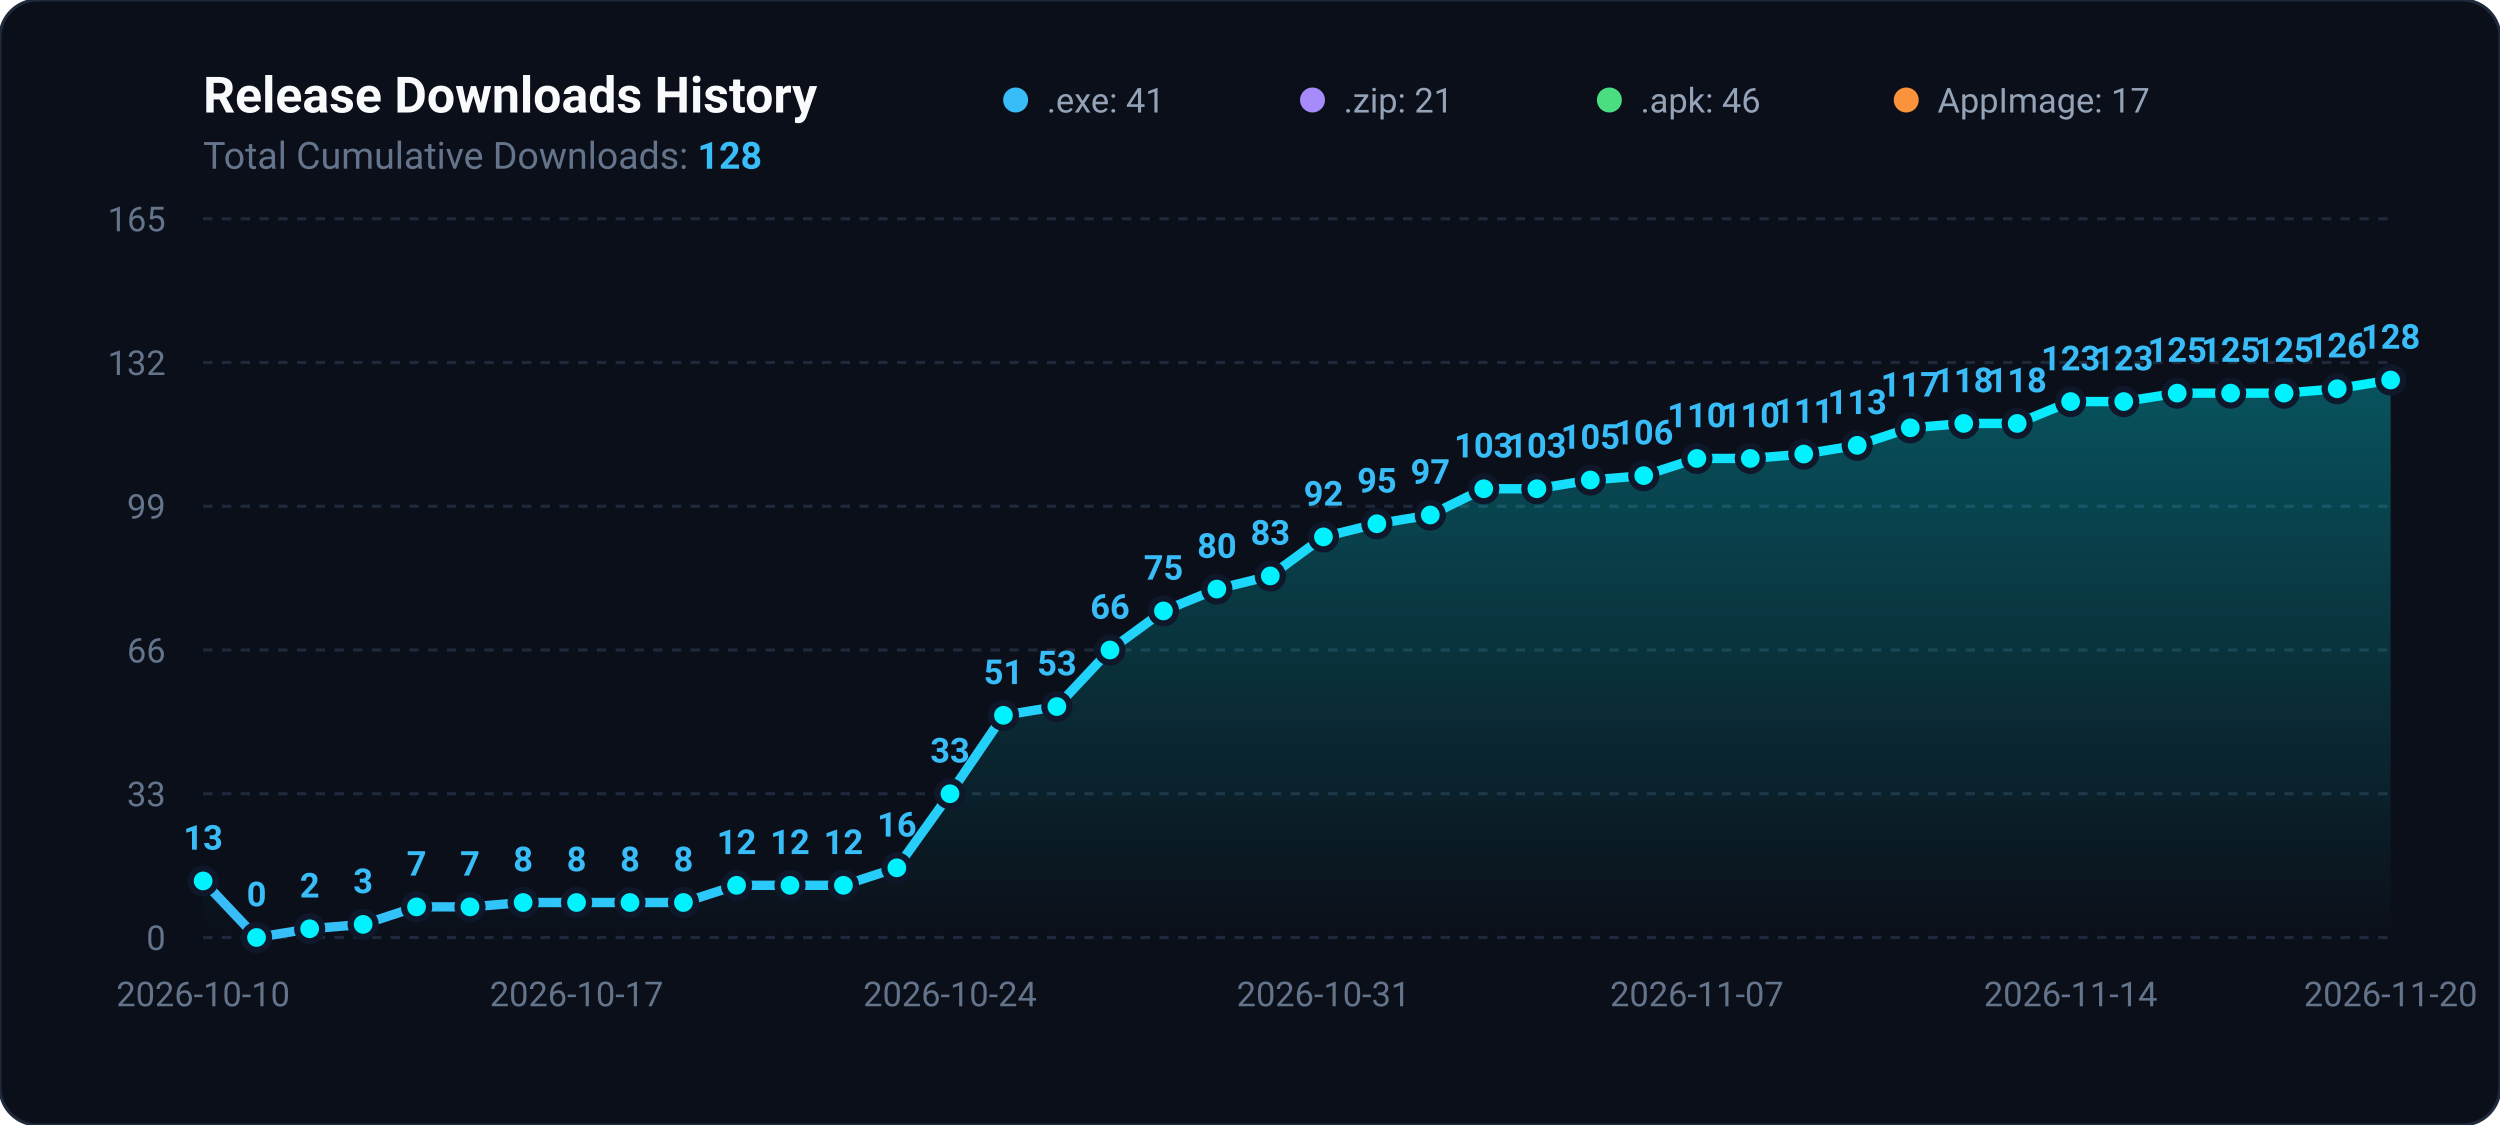
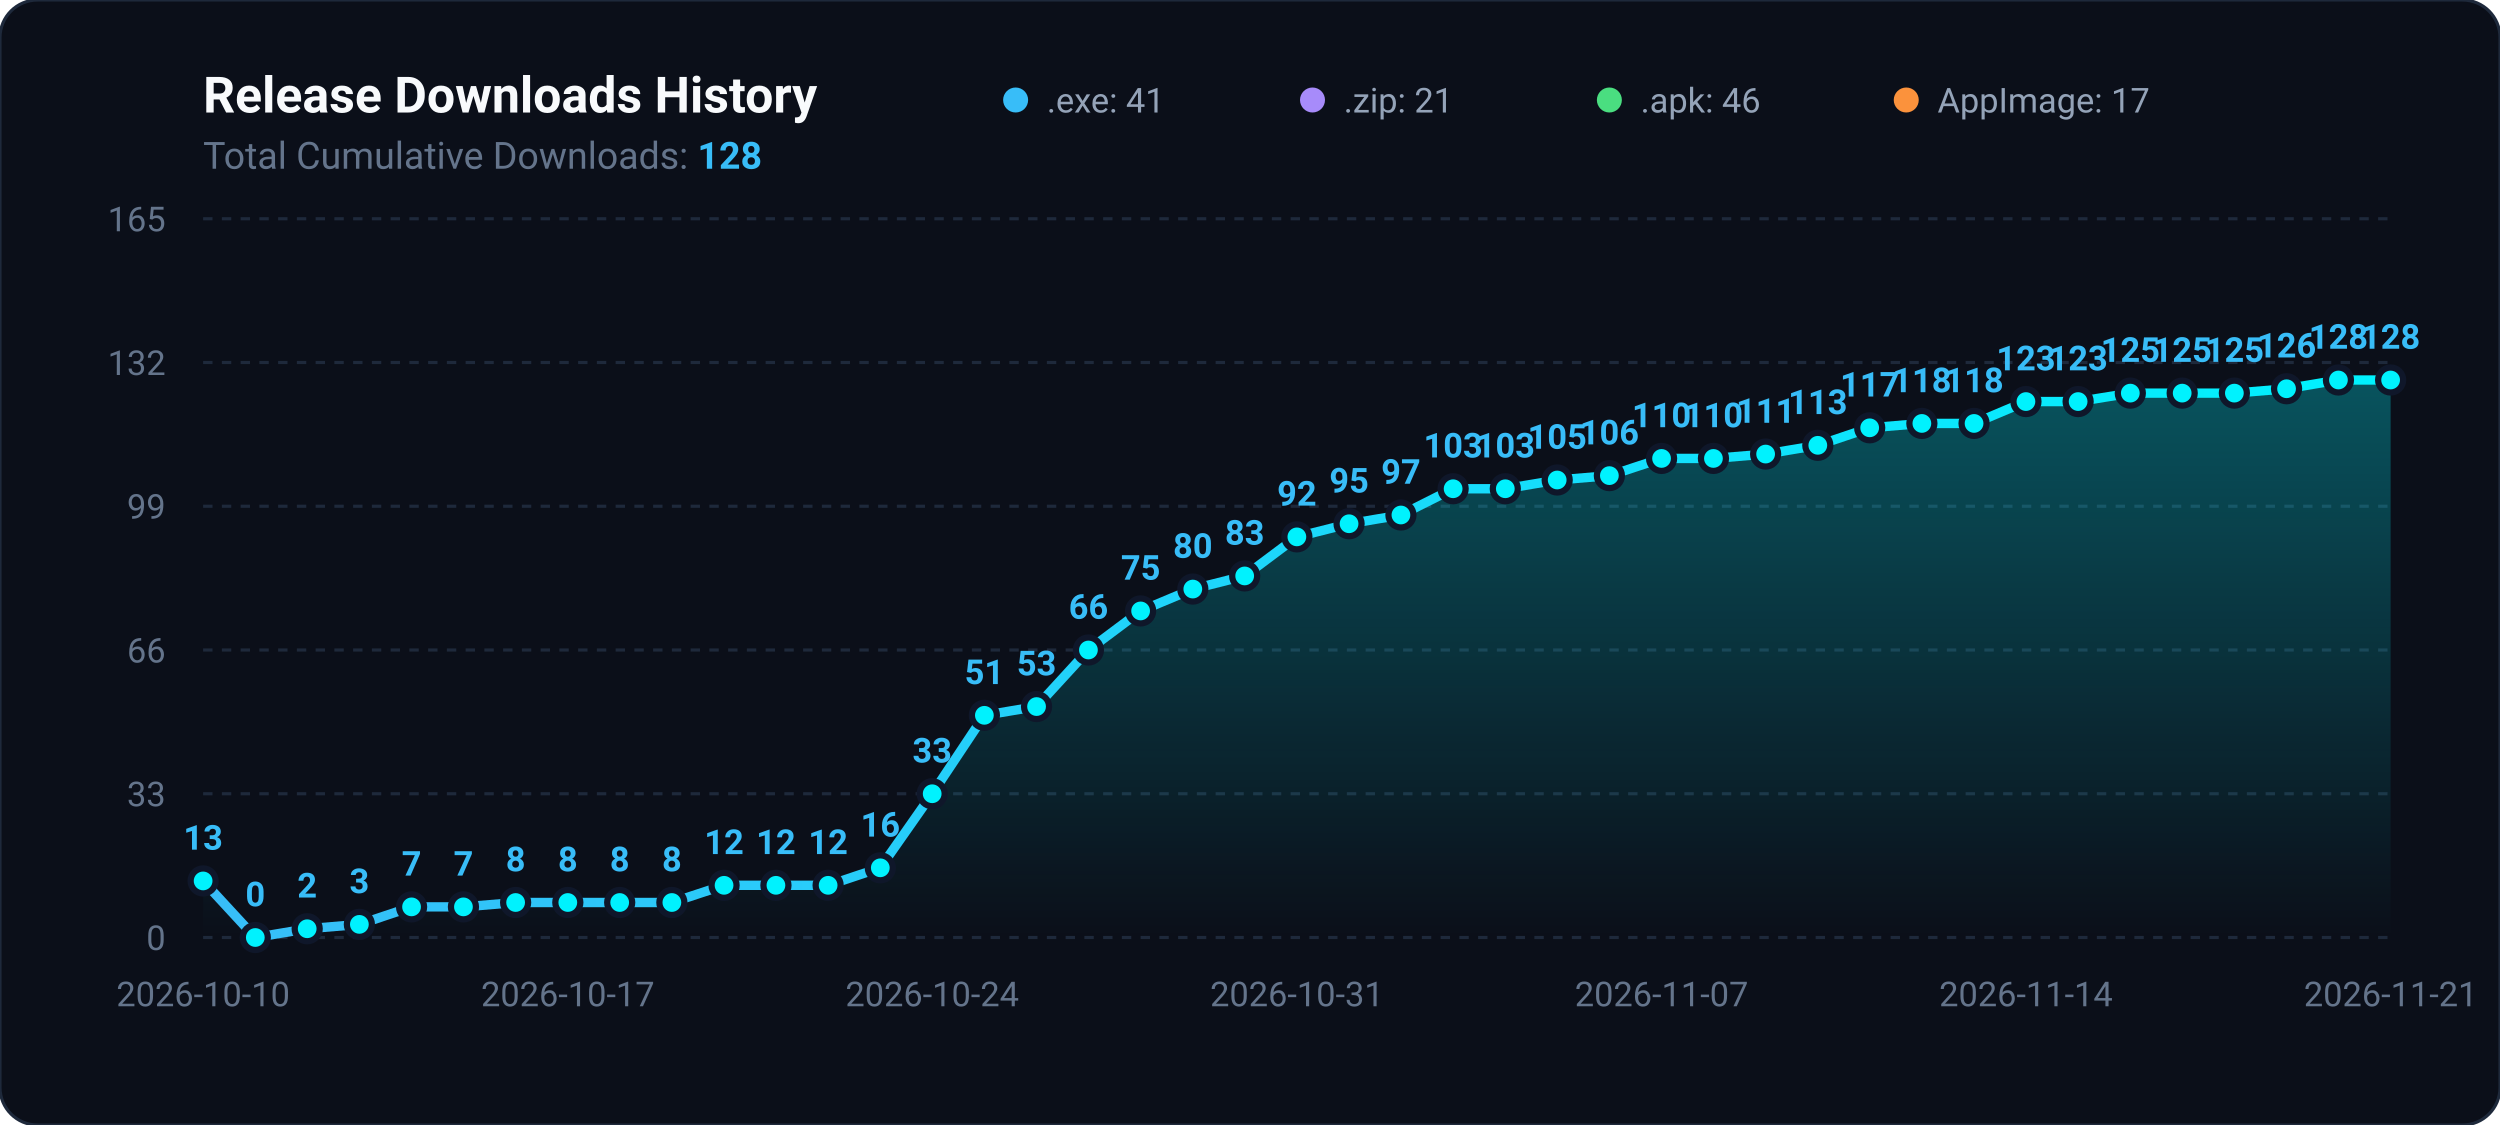
<svg xmlns="http://www.w3.org/2000/svg" viewBox="0 0 800 360" width="100%" height="100%">
  <defs>
    <linearGradient id="areaGradient" x1="0%" y1="0%" x2="0%" y2="100%">
      <stop offset="0%" stop-color="#00f2fe" stop-opacity="0.3" />
      <stop offset="100%" stop-color="#00f2fe" stop-opacity="0.0" />
    </linearGradient>
    <linearGradient id="lineGradient" x1="0%" y1="0%" x2="100%" y2="0%">
      <stop offset="0%" stop-color="#38bdf8" />
      <stop offset="100%" stop-color="#00f2fe" />
    </linearGradient>
  </defs>
  <rect width="800" height="360" rx="12" fill="#0b0f19" stroke="#1e293b" stroke-width="1" />
  <text x="65" y="36" fill="#f8fafc" font-family="-apple-system,BlinkMacSystemFont,Segoe UI,Roboto,sans-serif" font-size="16" font-weight="700">Release Downloads History</text>
  <text x="65" y="54" fill="#64748b" font-family="-apple-system,BlinkMacSystemFont,Segoe UI,Roboto,sans-serif" font-size="12">Total Cumulative Downloads: <tspan fill="#38bdf8" font-weight="bold">128</tspan>
  </text>
  <g transform="translate(325, 24)">
    <circle cx="0" cy="8" r="4" fill="#38bdf8" />
    <text x="10" y="12" fill="#94a3b8" font-family="-apple-system,BlinkMacSystemFont,Segoe UI,Roboto,sans-serif" font-size="11">.exe: 41</text>
    <circle cx="95" cy="8" r="4" fill="#a78bfa" />
    <text x="105" y="12" fill="#94a3b8" font-family="-apple-system,BlinkMacSystemFont,Segoe UI,Roboto,sans-serif" font-size="11">.zip: 21</text>
    <circle cx="190" cy="8" r="4" fill="#4ade80" />
    <text x="200" y="12" fill="#94a3b8" font-family="-apple-system,BlinkMacSystemFont,Segoe UI,Roboto,sans-serif" font-size="11">.apk: 46</text>
    <circle cx="285" cy="8" r="4" fill="#fb923c" />
    <text x="295" y="12" fill="#94a3b8" font-family="-apple-system,BlinkMacSystemFont,Segoe UI,Roboto,sans-serif" font-size="11">AppImage: 17</text>
  </g>
  <line x1="65" y1="300.0" x2="765" y2="300.0" stroke="#1e293b" stroke-width="1" stroke-dasharray="3,3" />
  <text x="53" y="304.0" fill="#64748b" font-family="-apple-system,BlinkMacSystemFont,Segoe UI,Roboto,sans-serif" font-size="11" text-anchor="end">0</text>
  <line x1="65" y1="254.0" x2="765" y2="254.0" stroke="#1e293b" stroke-width="1" stroke-dasharray="3,3" />
  <text x="53" y="258.0" fill="#64748b" font-family="-apple-system,BlinkMacSystemFont,Segoe UI,Roboto,sans-serif" font-size="11" text-anchor="end">33</text>
  <line x1="65" y1="208.0" x2="765" y2="208.0" stroke="#1e293b" stroke-width="1" stroke-dasharray="3,3" />
  <text x="53" y="212.0" fill="#64748b" font-family="-apple-system,BlinkMacSystemFont,Segoe UI,Roboto,sans-serif" font-size="11" text-anchor="end">66</text>
  <line x1="65" y1="162.0" x2="765" y2="162.0" stroke="#1e293b" stroke-width="1" stroke-dasharray="3,3" />
  <text x="53" y="166.0" fill="#64748b" font-family="-apple-system,BlinkMacSystemFont,Segoe UI,Roboto,sans-serif" font-size="11" text-anchor="end">99</text>
  <line x1="65" y1="116.0" x2="765" y2="116.0" stroke="#1e293b" stroke-width="1" stroke-dasharray="3,3" />
  <text x="53" y="120.0" fill="#64748b" font-family="-apple-system,BlinkMacSystemFont,Segoe UI,Roboto,sans-serif" font-size="11" text-anchor="end">132</text>
  <line x1="65" y1="70.0" x2="765" y2="70.0" stroke="#1e293b" stroke-width="1" stroke-dasharray="3,3" />
  <text x="53" y="74.0" fill="#64748b" font-family="-apple-system,BlinkMacSystemFont,Segoe UI,Roboto,sans-serif" font-size="11" text-anchor="end">165</text>
-   <path d="M 65.0 300 L 65.0 281.9 L 82.1 300.0 L 99.1 297.2 L 116.2 295.8 L 133.3 290.2 L 150.4 290.2 L 167.4 288.8 L 184.5 288.8 L 201.6 288.8 L 218.7 288.8 L 235.7 283.3 L 252.8 283.3 L 269.9 283.3 L 287.0 277.7 L 304.0 254.0 L 321.1 228.9 L 338.2 226.1 L 355.2 208.0 L 372.3 195.5 L 389.4 188.5 L 406.5 184.3 L 423.5 171.8 L 440.6 167.6 L 457.7 164.8 L 474.8 156.4 L 491.8 156.4 L 508.9 153.6 L 526.0 152.2 L 543.0 146.7 L 560.1 146.7 L 577.2 145.3 L 594.3 142.5 L 611.3 136.9 L 628.4 135.5 L 645.5 135.5 L 662.6 128.5 L 679.6 128.5 L 696.7 125.8 L 713.8 125.8 L 730.9 125.8 L 747.9 124.4 L 765.0 121.6 L 765.0 300 Z" fill="url(#areaGradient)" />
-   <path d="M 65.0 281.9 L 82.1 300.0 L 99.1 297.2 L 116.2 295.8 L 133.3 290.2 L 150.4 290.2 L 167.4 288.8 L 184.5 288.8 L 201.6 288.8 L 218.7 288.8 L 235.7 283.3 L 252.8 283.3 L 269.9 283.3 L 287.0 277.7 L 304.0 254.0 L 321.1 228.9 L 338.2 226.1 L 355.2 208.0 L 372.3 195.5 L 389.4 188.5 L 406.5 184.3 L 423.5 171.8 L 440.6 167.6 L 457.7 164.8 L 474.8 156.4 L 491.8 156.4 L 508.9 153.6 L 526.0 152.2 L 543.0 146.7 L 560.1 146.7 L 577.2 145.3 L 594.3 142.5 L 611.3 136.9 L 628.4 135.5 L 645.5 135.5 L 662.6 128.5 L 679.6 128.5 L 696.7 125.8 L 713.8 125.8 L 730.9 125.8 L 747.9 124.4 L 765.0 121.6" fill="none" stroke="url(#lineGradient)" stroke-width="3" stroke-linecap="round" stroke-linejoin="round" />
+   <path d="M 65.0 300 L 65.0 281.9 L 81.7 300.0 L 98.3 297.2 L 115.0 295.8 L 131.7 290.2 L 148.3 290.2 L 165.0 288.8 L 181.7 288.8 L 198.3 288.8 L 215.0 288.8 L 231.7 283.3 L 248.3 283.3 L 265.0 283.3 L 281.7 277.7 L 298.3 254.0 L 315.0 228.9 L 331.7 226.1 L 348.3 208.0 L 365.0 195.5 L 381.7 188.5 L 398.3 184.3 L 415.0 171.8 L 431.7 167.6 L 448.3 164.8 L 465.0 156.4 L 481.7 156.4 L 498.3 153.6 L 515.0 152.2 L 531.7 146.7 L 548.3 146.7 L 565.0 145.3 L 581.7 142.5 L 598.3 136.9 L 615.0 135.5 L 631.7 135.5 L 648.3 128.5 L 665.0 128.5 L 681.7 125.8 L 698.3 125.8 L 715.0 125.8 L 731.7 124.4 L 748.3 121.6 L 765.0 121.6 L 765.0 300 Z" fill="url(#areaGradient)" />
+   <path d="M 65.0 281.9 L 81.7 300.0 L 98.3 297.2 L 115.0 295.8 L 131.7 290.2 L 148.3 290.2 L 165.0 288.8 L 181.7 288.8 L 198.3 288.8 L 215.0 288.8 L 231.7 283.3 L 248.3 283.3 L 265.0 283.3 L 281.7 277.7 L 298.3 254.0 L 315.0 228.9 L 331.7 226.1 L 348.3 208.0 L 365.0 195.5 L 381.7 188.5 L 398.3 184.3 L 415.0 171.8 L 431.7 167.6 L 448.3 164.8 L 465.0 156.4 L 481.7 156.4 L 498.3 153.6 L 515.0 152.2 L 531.7 146.7 L 548.3 146.7 L 565.0 145.3 L 581.7 142.5 L 598.3 136.9 L 615.0 135.5 L 631.7 135.5 L 648.3 128.5 L 665.0 128.5 L 681.7 125.8 L 698.3 125.8 L 715.0 125.8 L 731.7 124.4 L 748.3 121.6 L 765.0 121.6" fill="none" stroke="url(#lineGradient)" stroke-width="3" stroke-linecap="round" stroke-linejoin="round" />
  <circle cx="65.0" cy="281.9" r="4" fill="#00f2fe" stroke="#0f172a" stroke-width="2" />
  <text x="65.0" y="271.9" fill="#38bdf8" font-family="-apple-system,BlinkMacSystemFont,Segoe UI,Roboto,sans-serif" font-size="11" font-weight="600" text-anchor="middle">13</text>
-   <circle cx="82.1" cy="300.0" r="4" fill="#00f2fe" stroke="#0f172a" stroke-width="2" />
-   <text x="82.1" y="290.0" fill="#38bdf8" font-family="-apple-system,BlinkMacSystemFont,Segoe UI,Roboto,sans-serif" font-size="11" font-weight="600" text-anchor="middle">0</text>
-   <circle cx="99.1" cy="297.2" r="4" fill="#00f2fe" stroke="#0f172a" stroke-width="2" />
-   <text x="99.1" y="287.2" fill="#38bdf8" font-family="-apple-system,BlinkMacSystemFont,Segoe UI,Roboto,sans-serif" font-size="11" font-weight="600" text-anchor="middle">2</text>
-   <circle cx="116.2" cy="295.8" r="4" fill="#00f2fe" stroke="#0f172a" stroke-width="2" />
-   <text x="116.2" y="285.8" fill="#38bdf8" font-family="-apple-system,BlinkMacSystemFont,Segoe UI,Roboto,sans-serif" font-size="11" font-weight="600" text-anchor="middle">3</text>
-   <circle cx="133.3" cy="290.2" r="4" fill="#00f2fe" stroke="#0f172a" stroke-width="2" />
-   <text x="133.3" y="280.2" fill="#38bdf8" font-family="-apple-system,BlinkMacSystemFont,Segoe UI,Roboto,sans-serif" font-size="11" font-weight="600" text-anchor="middle">7</text>
-   <circle cx="150.4" cy="290.2" r="4" fill="#00f2fe" stroke="#0f172a" stroke-width="2" />
-   <text x="150.4" y="280.2" fill="#38bdf8" font-family="-apple-system,BlinkMacSystemFont,Segoe UI,Roboto,sans-serif" font-size="11" font-weight="600" text-anchor="middle">7</text>
-   <circle cx="167.4" cy="288.8" r="4" fill="#00f2fe" stroke="#0f172a" stroke-width="2" />
-   <text x="167.4" y="278.8" fill="#38bdf8" font-family="-apple-system,BlinkMacSystemFont,Segoe UI,Roboto,sans-serif" font-size="11" font-weight="600" text-anchor="middle">8</text>
-   <circle cx="184.5" cy="288.8" r="4" fill="#00f2fe" stroke="#0f172a" stroke-width="2" />
-   <text x="184.5" y="278.8" fill="#38bdf8" font-family="-apple-system,BlinkMacSystemFont,Segoe UI,Roboto,sans-serif" font-size="11" font-weight="600" text-anchor="middle">8</text>
-   <circle cx="201.6" cy="288.8" r="4" fill="#00f2fe" stroke="#0f172a" stroke-width="2" />
-   <text x="201.6" y="278.8" fill="#38bdf8" font-family="-apple-system,BlinkMacSystemFont,Segoe UI,Roboto,sans-serif" font-size="11" font-weight="600" text-anchor="middle">8</text>
-   <circle cx="218.7" cy="288.8" r="4" fill="#00f2fe" stroke="#0f172a" stroke-width="2" />
-   <text x="218.7" y="278.8" fill="#38bdf8" font-family="-apple-system,BlinkMacSystemFont,Segoe UI,Roboto,sans-serif" font-size="11" font-weight="600" text-anchor="middle">8</text>
-   <circle cx="235.7" cy="283.3" r="4" fill="#00f2fe" stroke="#0f172a" stroke-width="2" />
-   <text x="235.7" y="273.3" fill="#38bdf8" font-family="-apple-system,BlinkMacSystemFont,Segoe UI,Roboto,sans-serif" font-size="11" font-weight="600" text-anchor="middle">12</text>
-   <circle cx="252.8" cy="283.3" r="4" fill="#00f2fe" stroke="#0f172a" stroke-width="2" />
-   <text x="252.8" y="273.3" fill="#38bdf8" font-family="-apple-system,BlinkMacSystemFont,Segoe UI,Roboto,sans-serif" font-size="11" font-weight="600" text-anchor="middle">12</text>
-   <circle cx="269.9" cy="283.3" r="4" fill="#00f2fe" stroke="#0f172a" stroke-width="2" />
-   <text x="269.9" y="273.3" fill="#38bdf8" font-family="-apple-system,BlinkMacSystemFont,Segoe UI,Roboto,sans-serif" font-size="11" font-weight="600" text-anchor="middle">12</text>
-   <circle cx="287.0" cy="277.7" r="4" fill="#00f2fe" stroke="#0f172a" stroke-width="2" />
-   <text x="287.0" y="267.7" fill="#38bdf8" font-family="-apple-system,BlinkMacSystemFont,Segoe UI,Roboto,sans-serif" font-size="11" font-weight="600" text-anchor="middle">16</text>
-   <circle cx="304.0" cy="254.0" r="4" fill="#00f2fe" stroke="#0f172a" stroke-width="2" />
-   <text x="304.0" y="244.0" fill="#38bdf8" font-family="-apple-system,BlinkMacSystemFont,Segoe UI,Roboto,sans-serif" font-size="11" font-weight="600" text-anchor="middle">33</text>
-   <circle cx="321.1" cy="228.9" r="4" fill="#00f2fe" stroke="#0f172a" stroke-width="2" />
-   <text x="321.1" y="218.9" fill="#38bdf8" font-family="-apple-system,BlinkMacSystemFont,Segoe UI,Roboto,sans-serif" font-size="11" font-weight="600" text-anchor="middle">51</text>
-   <circle cx="338.2" cy="226.1" r="4" fill="#00f2fe" stroke="#0f172a" stroke-width="2" />
-   <text x="338.2" y="216.1" fill="#38bdf8" font-family="-apple-system,BlinkMacSystemFont,Segoe UI,Roboto,sans-serif" font-size="11" font-weight="600" text-anchor="middle">53</text>
-   <circle cx="355.2" cy="208.0" r="4" fill="#00f2fe" stroke="#0f172a" stroke-width="2" />
-   <text x="355.2" y="198.0" fill="#38bdf8" font-family="-apple-system,BlinkMacSystemFont,Segoe UI,Roboto,sans-serif" font-size="11" font-weight="600" text-anchor="middle">66</text>
-   <circle cx="372.3" cy="195.5" r="4" fill="#00f2fe" stroke="#0f172a" stroke-width="2" />
-   <text x="372.3" y="185.5" fill="#38bdf8" font-family="-apple-system,BlinkMacSystemFont,Segoe UI,Roboto,sans-serif" font-size="11" font-weight="600" text-anchor="middle">75</text>
-   <circle cx="389.4" cy="188.5" r="4" fill="#00f2fe" stroke="#0f172a" stroke-width="2" />
-   <text x="389.4" y="178.5" fill="#38bdf8" font-family="-apple-system,BlinkMacSystemFont,Segoe UI,Roboto,sans-serif" font-size="11" font-weight="600" text-anchor="middle">80</text>
-   <circle cx="406.5" cy="184.3" r="4" fill="#00f2fe" stroke="#0f172a" stroke-width="2" />
-   <text x="406.5" y="174.3" fill="#38bdf8" font-family="-apple-system,BlinkMacSystemFont,Segoe UI,Roboto,sans-serif" font-size="11" font-weight="600" text-anchor="middle">83</text>
-   <circle cx="423.5" cy="171.8" r="4" fill="#00f2fe" stroke="#0f172a" stroke-width="2" />
-   <text x="423.5" y="161.8" fill="#38bdf8" font-family="-apple-system,BlinkMacSystemFont,Segoe UI,Roboto,sans-serif" font-size="11" font-weight="600" text-anchor="middle">92</text>
-   <circle cx="440.6" cy="167.6" r="4" fill="#00f2fe" stroke="#0f172a" stroke-width="2" />
-   <text x="440.6" y="157.6" fill="#38bdf8" font-family="-apple-system,BlinkMacSystemFont,Segoe UI,Roboto,sans-serif" font-size="11" font-weight="600" text-anchor="middle">95</text>
-   <circle cx="457.7" cy="164.8" r="4" fill="#00f2fe" stroke="#0f172a" stroke-width="2" />
-   <text x="457.7" y="154.8" fill="#38bdf8" font-family="-apple-system,BlinkMacSystemFont,Segoe UI,Roboto,sans-serif" font-size="11" font-weight="600" text-anchor="middle">97</text>
-   <circle cx="474.8" cy="156.4" r="4" fill="#00f2fe" stroke="#0f172a" stroke-width="2" />
-   <text x="474.8" y="146.4" fill="#38bdf8" font-family="-apple-system,BlinkMacSystemFont,Segoe UI,Roboto,sans-serif" font-size="11" font-weight="600" text-anchor="middle">103</text>
-   <circle cx="491.8" cy="156.4" r="4" fill="#00f2fe" stroke="#0f172a" stroke-width="2" />
-   <text x="491.8" y="146.4" fill="#38bdf8" font-family="-apple-system,BlinkMacSystemFont,Segoe UI,Roboto,sans-serif" font-size="11" font-weight="600" text-anchor="middle">103</text>
-   <circle cx="508.9" cy="153.6" r="4" fill="#00f2fe" stroke="#0f172a" stroke-width="2" />
-   <text x="508.9" y="143.6" fill="#38bdf8" font-family="-apple-system,BlinkMacSystemFont,Segoe UI,Roboto,sans-serif" font-size="11" font-weight="600" text-anchor="middle">105</text>
-   <circle cx="526.0" cy="152.2" r="4" fill="#00f2fe" stroke="#0f172a" stroke-width="2" />
-   <text x="526.0" y="142.2" fill="#38bdf8" font-family="-apple-system,BlinkMacSystemFont,Segoe UI,Roboto,sans-serif" font-size="11" font-weight="600" text-anchor="middle">106</text>
-   <circle cx="543.0" cy="146.7" r="4" fill="#00f2fe" stroke="#0f172a" stroke-width="2" />
-   <text x="543.0" y="136.7" fill="#38bdf8" font-family="-apple-system,BlinkMacSystemFont,Segoe UI,Roboto,sans-serif" font-size="11" font-weight="600" text-anchor="middle">110</text>
-   <circle cx="560.1" cy="146.7" r="4" fill="#00f2fe" stroke="#0f172a" stroke-width="2" />
-   <text x="560.1" y="136.7" fill="#38bdf8" font-family="-apple-system,BlinkMacSystemFont,Segoe UI,Roboto,sans-serif" font-size="11" font-weight="600" text-anchor="middle">110</text>
-   <circle cx="577.2" cy="145.3" r="4" fill="#00f2fe" stroke="#0f172a" stroke-width="2" />
-   <text x="577.2" y="135.3" fill="#38bdf8" font-family="-apple-system,BlinkMacSystemFont,Segoe UI,Roboto,sans-serif" font-size="11" font-weight="600" text-anchor="middle">111</text>
-   <circle cx="594.3" cy="142.5" r="4" fill="#00f2fe" stroke="#0f172a" stroke-width="2" />
-   <text x="594.3" y="132.5" fill="#38bdf8" font-family="-apple-system,BlinkMacSystemFont,Segoe UI,Roboto,sans-serif" font-size="11" font-weight="600" text-anchor="middle">113</text>
-   <circle cx="611.3" cy="136.9" r="4" fill="#00f2fe" stroke="#0f172a" stroke-width="2" />
-   <text x="611.3" y="126.9" fill="#38bdf8" font-family="-apple-system,BlinkMacSystemFont,Segoe UI,Roboto,sans-serif" font-size="11" font-weight="600" text-anchor="middle">117</text>
-   <circle cx="628.4" cy="135.5" r="4" fill="#00f2fe" stroke="#0f172a" stroke-width="2" />
-   <text x="628.4" y="125.5" fill="#38bdf8" font-family="-apple-system,BlinkMacSystemFont,Segoe UI,Roboto,sans-serif" font-size="11" font-weight="600" text-anchor="middle">118</text>
-   <circle cx="645.5" cy="135.5" r="4" fill="#00f2fe" stroke="#0f172a" stroke-width="2" />
-   <text x="645.5" y="125.5" fill="#38bdf8" font-family="-apple-system,BlinkMacSystemFont,Segoe UI,Roboto,sans-serif" font-size="11" font-weight="600" text-anchor="middle">118</text>
-   <circle cx="662.6" cy="128.5" r="4" fill="#00f2fe" stroke="#0f172a" stroke-width="2" />
-   <text x="662.6" y="118.5" fill="#38bdf8" font-family="-apple-system,BlinkMacSystemFont,Segoe UI,Roboto,sans-serif" font-size="11" font-weight="600" text-anchor="middle">123</text>
-   <circle cx="679.6" cy="128.5" r="4" fill="#00f2fe" stroke="#0f172a" stroke-width="2" />
-   <text x="679.6" y="118.5" fill="#38bdf8" font-family="-apple-system,BlinkMacSystemFont,Segoe UI,Roboto,sans-serif" font-size="11" font-weight="600" text-anchor="middle">123</text>
-   <circle cx="696.7" cy="125.8" r="4" fill="#00f2fe" stroke="#0f172a" stroke-width="2" />
-   <text x="696.7" y="115.8" fill="#38bdf8" font-family="-apple-system,BlinkMacSystemFont,Segoe UI,Roboto,sans-serif" font-size="11" font-weight="600" text-anchor="middle">125</text>
-   <circle cx="713.8" cy="125.8" r="4" fill="#00f2fe" stroke="#0f172a" stroke-width="2" />
-   <text x="713.8" y="115.8" fill="#38bdf8" font-family="-apple-system,BlinkMacSystemFont,Segoe UI,Roboto,sans-serif" font-size="11" font-weight="600" text-anchor="middle">125</text>
-   <circle cx="730.9" cy="125.8" r="4" fill="#00f2fe" stroke="#0f172a" stroke-width="2" />
-   <text x="730.9" y="115.8" fill="#38bdf8" font-family="-apple-system,BlinkMacSystemFont,Segoe UI,Roboto,sans-serif" font-size="11" font-weight="600" text-anchor="middle">125</text>
-   <circle cx="747.9" cy="124.4" r="4" fill="#00f2fe" stroke="#0f172a" stroke-width="2" />
-   <text x="747.9" y="114.4" fill="#38bdf8" font-family="-apple-system,BlinkMacSystemFont,Segoe UI,Roboto,sans-serif" font-size="11" font-weight="600" text-anchor="middle">126</text>
+   <circle cx="81.7" cy="300.0" r="4" fill="#00f2fe" stroke="#0f172a" stroke-width="2" />
+   <text x="81.7" y="290.0" fill="#38bdf8" font-family="-apple-system,BlinkMacSystemFont,Segoe UI,Roboto,sans-serif" font-size="11" font-weight="600" text-anchor="middle">0</text>
+   <circle cx="98.3" cy="297.2" r="4" fill="#00f2fe" stroke="#0f172a" stroke-width="2" />
+   <text x="98.3" y="287.2" fill="#38bdf8" font-family="-apple-system,BlinkMacSystemFont,Segoe UI,Roboto,sans-serif" font-size="11" font-weight="600" text-anchor="middle">2</text>
+   <circle cx="115.0" cy="295.8" r="4" fill="#00f2fe" stroke="#0f172a" stroke-width="2" />
+   <text x="115.0" y="285.8" fill="#38bdf8" font-family="-apple-system,BlinkMacSystemFont,Segoe UI,Roboto,sans-serif" font-size="11" font-weight="600" text-anchor="middle">3</text>
+   <circle cx="131.7" cy="290.2" r="4" fill="#00f2fe" stroke="#0f172a" stroke-width="2" />
+   <text x="131.7" y="280.2" fill="#38bdf8" font-family="-apple-system,BlinkMacSystemFont,Segoe UI,Roboto,sans-serif" font-size="11" font-weight="600" text-anchor="middle">7</text>
+   <circle cx="148.3" cy="290.2" r="4" fill="#00f2fe" stroke="#0f172a" stroke-width="2" />
+   <text x="148.3" y="280.2" fill="#38bdf8" font-family="-apple-system,BlinkMacSystemFont,Segoe UI,Roboto,sans-serif" font-size="11" font-weight="600" text-anchor="middle">7</text>
+   <circle cx="165.0" cy="288.8" r="4" fill="#00f2fe" stroke="#0f172a" stroke-width="2" />
+   <text x="165.0" y="278.8" fill="#38bdf8" font-family="-apple-system,BlinkMacSystemFont,Segoe UI,Roboto,sans-serif" font-size="11" font-weight="600" text-anchor="middle">8</text>
+   <circle cx="181.7" cy="288.8" r="4" fill="#00f2fe" stroke="#0f172a" stroke-width="2" />
+   <text x="181.7" y="278.8" fill="#38bdf8" font-family="-apple-system,BlinkMacSystemFont,Segoe UI,Roboto,sans-serif" font-size="11" font-weight="600" text-anchor="middle">8</text>
+   <circle cx="198.3" cy="288.8" r="4" fill="#00f2fe" stroke="#0f172a" stroke-width="2" />
+   <text x="198.3" y="278.8" fill="#38bdf8" font-family="-apple-system,BlinkMacSystemFont,Segoe UI,Roboto,sans-serif" font-size="11" font-weight="600" text-anchor="middle">8</text>
+   <circle cx="215.0" cy="288.8" r="4" fill="#00f2fe" stroke="#0f172a" stroke-width="2" />
+   <text x="215.0" y="278.8" fill="#38bdf8" font-family="-apple-system,BlinkMacSystemFont,Segoe UI,Roboto,sans-serif" font-size="11" font-weight="600" text-anchor="middle">8</text>
+   <circle cx="231.7" cy="283.3" r="4" fill="#00f2fe" stroke="#0f172a" stroke-width="2" />
+   <text x="231.7" y="273.3" fill="#38bdf8" font-family="-apple-system,BlinkMacSystemFont,Segoe UI,Roboto,sans-serif" font-size="11" font-weight="600" text-anchor="middle">12</text>
+   <circle cx="248.3" cy="283.3" r="4" fill="#00f2fe" stroke="#0f172a" stroke-width="2" />
+   <text x="248.3" y="273.3" fill="#38bdf8" font-family="-apple-system,BlinkMacSystemFont,Segoe UI,Roboto,sans-serif" font-size="11" font-weight="600" text-anchor="middle">12</text>
+   <circle cx="265.0" cy="283.3" r="4" fill="#00f2fe" stroke="#0f172a" stroke-width="2" />
+   <text x="265.0" y="273.3" fill="#38bdf8" font-family="-apple-system,BlinkMacSystemFont,Segoe UI,Roboto,sans-serif" font-size="11" font-weight="600" text-anchor="middle">12</text>
+   <circle cx="281.7" cy="277.7" r="4" fill="#00f2fe" stroke="#0f172a" stroke-width="2" />
+   <text x="281.7" y="267.7" fill="#38bdf8" font-family="-apple-system,BlinkMacSystemFont,Segoe UI,Roboto,sans-serif" font-size="11" font-weight="600" text-anchor="middle">16</text>
+   <circle cx="298.3" cy="254.0" r="4" fill="#00f2fe" stroke="#0f172a" stroke-width="2" />
+   <text x="298.3" y="244.0" fill="#38bdf8" font-family="-apple-system,BlinkMacSystemFont,Segoe UI,Roboto,sans-serif" font-size="11" font-weight="600" text-anchor="middle">33</text>
+   <circle cx="315.0" cy="228.9" r="4" fill="#00f2fe" stroke="#0f172a" stroke-width="2" />
+   <text x="315.0" y="218.9" fill="#38bdf8" font-family="-apple-system,BlinkMacSystemFont,Segoe UI,Roboto,sans-serif" font-size="11" font-weight="600" text-anchor="middle">51</text>
+   <circle cx="331.7" cy="226.1" r="4" fill="#00f2fe" stroke="#0f172a" stroke-width="2" />
+   <text x="331.7" y="216.1" fill="#38bdf8" font-family="-apple-system,BlinkMacSystemFont,Segoe UI,Roboto,sans-serif" font-size="11" font-weight="600" text-anchor="middle">53</text>
+   <circle cx="348.3" cy="208.0" r="4" fill="#00f2fe" stroke="#0f172a" stroke-width="2" />
+   <text x="348.3" y="198.0" fill="#38bdf8" font-family="-apple-system,BlinkMacSystemFont,Segoe UI,Roboto,sans-serif" font-size="11" font-weight="600" text-anchor="middle">66</text>
+   <circle cx="365.0" cy="195.5" r="4" fill="#00f2fe" stroke="#0f172a" stroke-width="2" />
+   <text x="365.0" y="185.5" fill="#38bdf8" font-family="-apple-system,BlinkMacSystemFont,Segoe UI,Roboto,sans-serif" font-size="11" font-weight="600" text-anchor="middle">75</text>
+   <circle cx="381.7" cy="188.5" r="4" fill="#00f2fe" stroke="#0f172a" stroke-width="2" />
+   <text x="381.7" y="178.5" fill="#38bdf8" font-family="-apple-system,BlinkMacSystemFont,Segoe UI,Roboto,sans-serif" font-size="11" font-weight="600" text-anchor="middle">80</text>
+   <circle cx="398.3" cy="184.3" r="4" fill="#00f2fe" stroke="#0f172a" stroke-width="2" />
+   <text x="398.3" y="174.3" fill="#38bdf8" font-family="-apple-system,BlinkMacSystemFont,Segoe UI,Roboto,sans-serif" font-size="11" font-weight="600" text-anchor="middle">83</text>
+   <circle cx="415.0" cy="171.8" r="4" fill="#00f2fe" stroke="#0f172a" stroke-width="2" />
+   <text x="415.0" y="161.8" fill="#38bdf8" font-family="-apple-system,BlinkMacSystemFont,Segoe UI,Roboto,sans-serif" font-size="11" font-weight="600" text-anchor="middle">92</text>
+   <circle cx="431.7" cy="167.6" r="4" fill="#00f2fe" stroke="#0f172a" stroke-width="2" />
+   <text x="431.7" y="157.6" fill="#38bdf8" font-family="-apple-system,BlinkMacSystemFont,Segoe UI,Roboto,sans-serif" font-size="11" font-weight="600" text-anchor="middle">95</text>
+   <circle cx="448.3" cy="164.8" r="4" fill="#00f2fe" stroke="#0f172a" stroke-width="2" />
+   <text x="448.3" y="154.8" fill="#38bdf8" font-family="-apple-system,BlinkMacSystemFont,Segoe UI,Roboto,sans-serif" font-size="11" font-weight="600" text-anchor="middle">97</text>
+   <circle cx="465.0" cy="156.4" r="4" fill="#00f2fe" stroke="#0f172a" stroke-width="2" />
+   <text x="465.0" y="146.4" fill="#38bdf8" font-family="-apple-system,BlinkMacSystemFont,Segoe UI,Roboto,sans-serif" font-size="11" font-weight="600" text-anchor="middle">103</text>
+   <circle cx="481.7" cy="156.4" r="4" fill="#00f2fe" stroke="#0f172a" stroke-width="2" />
+   <text x="481.7" y="146.4" fill="#38bdf8" font-family="-apple-system,BlinkMacSystemFont,Segoe UI,Roboto,sans-serif" font-size="11" font-weight="600" text-anchor="middle">103</text>
+   <circle cx="498.3" cy="153.6" r="4" fill="#00f2fe" stroke="#0f172a" stroke-width="2" />
+   <text x="498.3" y="143.6" fill="#38bdf8" font-family="-apple-system,BlinkMacSystemFont,Segoe UI,Roboto,sans-serif" font-size="11" font-weight="600" text-anchor="middle">105</text>
+   <circle cx="515.0" cy="152.2" r="4" fill="#00f2fe" stroke="#0f172a" stroke-width="2" />
+   <text x="515.0" y="142.2" fill="#38bdf8" font-family="-apple-system,BlinkMacSystemFont,Segoe UI,Roboto,sans-serif" font-size="11" font-weight="600" text-anchor="middle">106</text>
+   <circle cx="531.7" cy="146.7" r="4" fill="#00f2fe" stroke="#0f172a" stroke-width="2" />
+   <text x="531.7" y="136.7" fill="#38bdf8" font-family="-apple-system,BlinkMacSystemFont,Segoe UI,Roboto,sans-serif" font-size="11" font-weight="600" text-anchor="middle">110</text>
+   <circle cx="548.3" cy="146.7" r="4" fill="#00f2fe" stroke="#0f172a" stroke-width="2" />
+   <text x="548.3" y="136.7" fill="#38bdf8" font-family="-apple-system,BlinkMacSystemFont,Segoe UI,Roboto,sans-serif" font-size="11" font-weight="600" text-anchor="middle">110</text>
+   <circle cx="565.0" cy="145.3" r="4" fill="#00f2fe" stroke="#0f172a" stroke-width="2" />
+   <text x="565.0" y="135.3" fill="#38bdf8" font-family="-apple-system,BlinkMacSystemFont,Segoe UI,Roboto,sans-serif" font-size="11" font-weight="600" text-anchor="middle">111</text>
+   <circle cx="581.7" cy="142.5" r="4" fill="#00f2fe" stroke="#0f172a" stroke-width="2" />
+   <text x="581.7" y="132.5" fill="#38bdf8" font-family="-apple-system,BlinkMacSystemFont,Segoe UI,Roboto,sans-serif" font-size="11" font-weight="600" text-anchor="middle">113</text>
+   <circle cx="598.3" cy="136.9" r="4" fill="#00f2fe" stroke="#0f172a" stroke-width="2" />
+   <text x="598.3" y="126.9" fill="#38bdf8" font-family="-apple-system,BlinkMacSystemFont,Segoe UI,Roboto,sans-serif" font-size="11" font-weight="600" text-anchor="middle">117</text>
+   <circle cx="615.0" cy="135.5" r="4" fill="#00f2fe" stroke="#0f172a" stroke-width="2" />
+   <text x="615.0" y="125.5" fill="#38bdf8" font-family="-apple-system,BlinkMacSystemFont,Segoe UI,Roboto,sans-serif" font-size="11" font-weight="600" text-anchor="middle">118</text>
+   <circle cx="631.7" cy="135.5" r="4" fill="#00f2fe" stroke="#0f172a" stroke-width="2" />
+   <text x="631.7" y="125.5" fill="#38bdf8" font-family="-apple-system,BlinkMacSystemFont,Segoe UI,Roboto,sans-serif" font-size="11" font-weight="600" text-anchor="middle">118</text>
+   <circle cx="648.3" cy="128.5" r="4" fill="#00f2fe" stroke="#0f172a" stroke-width="2" />
+   <text x="648.3" y="118.5" fill="#38bdf8" font-family="-apple-system,BlinkMacSystemFont,Segoe UI,Roboto,sans-serif" font-size="11" font-weight="600" text-anchor="middle">123</text>
+   <circle cx="665.0" cy="128.5" r="4" fill="#00f2fe" stroke="#0f172a" stroke-width="2" />
+   <text x="665.0" y="118.5" fill="#38bdf8" font-family="-apple-system,BlinkMacSystemFont,Segoe UI,Roboto,sans-serif" font-size="11" font-weight="600" text-anchor="middle">123</text>
+   <circle cx="681.7" cy="125.8" r="4" fill="#00f2fe" stroke="#0f172a" stroke-width="2" />
+   <text x="681.7" y="115.8" fill="#38bdf8" font-family="-apple-system,BlinkMacSystemFont,Segoe UI,Roboto,sans-serif" font-size="11" font-weight="600" text-anchor="middle">125</text>
+   <circle cx="698.3" cy="125.8" r="4" fill="#00f2fe" stroke="#0f172a" stroke-width="2" />
+   <text x="698.3" y="115.8" fill="#38bdf8" font-family="-apple-system,BlinkMacSystemFont,Segoe UI,Roboto,sans-serif" font-size="11" font-weight="600" text-anchor="middle">125</text>
+   <circle cx="715.0" cy="125.8" r="4" fill="#00f2fe" stroke="#0f172a" stroke-width="2" />
+   <text x="715.0" y="115.8" fill="#38bdf8" font-family="-apple-system,BlinkMacSystemFont,Segoe UI,Roboto,sans-serif" font-size="11" font-weight="600" text-anchor="middle">125</text>
+   <circle cx="731.7" cy="124.4" r="4" fill="#00f2fe" stroke="#0f172a" stroke-width="2" />
+   <text x="731.7" y="114.4" fill="#38bdf8" font-family="-apple-system,BlinkMacSystemFont,Segoe UI,Roboto,sans-serif" font-size="11" font-weight="600" text-anchor="middle">126</text>
+   <circle cx="748.3" cy="121.6" r="4" fill="#00f2fe" stroke="#0f172a" stroke-width="2" />
+   <text x="748.3" y="111.6" fill="#38bdf8" font-family="-apple-system,BlinkMacSystemFont,Segoe UI,Roboto,sans-serif" font-size="11" font-weight="600" text-anchor="middle">128</text>
  <circle cx="765.0" cy="121.6" r="4" fill="#00f2fe" stroke="#0f172a" stroke-width="2" />
  <text x="765.0" y="111.6" fill="#38bdf8" font-family="-apple-system,BlinkMacSystemFont,Segoe UI,Roboto,sans-serif" font-size="11" font-weight="600" text-anchor="middle">128</text>
  <text x="65.0" y="322" fill="#64748b" font-family="-apple-system,BlinkMacSystemFont,Segoe UI,Roboto,sans-serif" font-size="11" text-anchor="middle">2026-10-10</text>
-   <text x="184.5" y="322" fill="#64748b" font-family="-apple-system,BlinkMacSystemFont,Segoe UI,Roboto,sans-serif" font-size="11" text-anchor="middle">2026-10-17</text>
-   <text x="304.0" y="322" fill="#64748b" font-family="-apple-system,BlinkMacSystemFont,Segoe UI,Roboto,sans-serif" font-size="11" text-anchor="middle">2026-10-24</text>
-   <text x="423.5" y="322" fill="#64748b" font-family="-apple-system,BlinkMacSystemFont,Segoe UI,Roboto,sans-serif" font-size="11" text-anchor="middle">2026-10-31</text>
-   <text x="543.0" y="322" fill="#64748b" font-family="-apple-system,BlinkMacSystemFont,Segoe UI,Roboto,sans-serif" font-size="11" text-anchor="middle">2026-11-07</text>
-   <text x="662.6" y="322" fill="#64748b" font-family="-apple-system,BlinkMacSystemFont,Segoe UI,Roboto,sans-serif" font-size="11" text-anchor="middle">2026-11-14</text>
-   <text x="765.0" y="322" fill="#64748b" font-family="-apple-system,BlinkMacSystemFont,Segoe UI,Roboto,sans-serif" font-size="11" text-anchor="middle">2026-11-20</text>
+   <text x="181.7" y="322" fill="#64748b" font-family="-apple-system,BlinkMacSystemFont,Segoe UI,Roboto,sans-serif" font-size="11" text-anchor="middle">2026-10-17</text>
+   <text x="298.3" y="322" fill="#64748b" font-family="-apple-system,BlinkMacSystemFont,Segoe UI,Roboto,sans-serif" font-size="11" text-anchor="middle">2026-10-24</text>
+   <text x="415.0" y="322" fill="#64748b" font-family="-apple-system,BlinkMacSystemFont,Segoe UI,Roboto,sans-serif" font-size="11" text-anchor="middle">2026-10-31</text>
+   <text x="531.7" y="322" fill="#64748b" font-family="-apple-system,BlinkMacSystemFont,Segoe UI,Roboto,sans-serif" font-size="11" text-anchor="middle">2026-11-07</text>
+   <text x="648.3" y="322" fill="#64748b" font-family="-apple-system,BlinkMacSystemFont,Segoe UI,Roboto,sans-serif" font-size="11" text-anchor="middle">2026-11-14</text>
+   <text x="765.0" y="322" fill="#64748b" font-family="-apple-system,BlinkMacSystemFont,Segoe UI,Roboto,sans-serif" font-size="11" text-anchor="middle">2026-11-21</text>
</svg>
